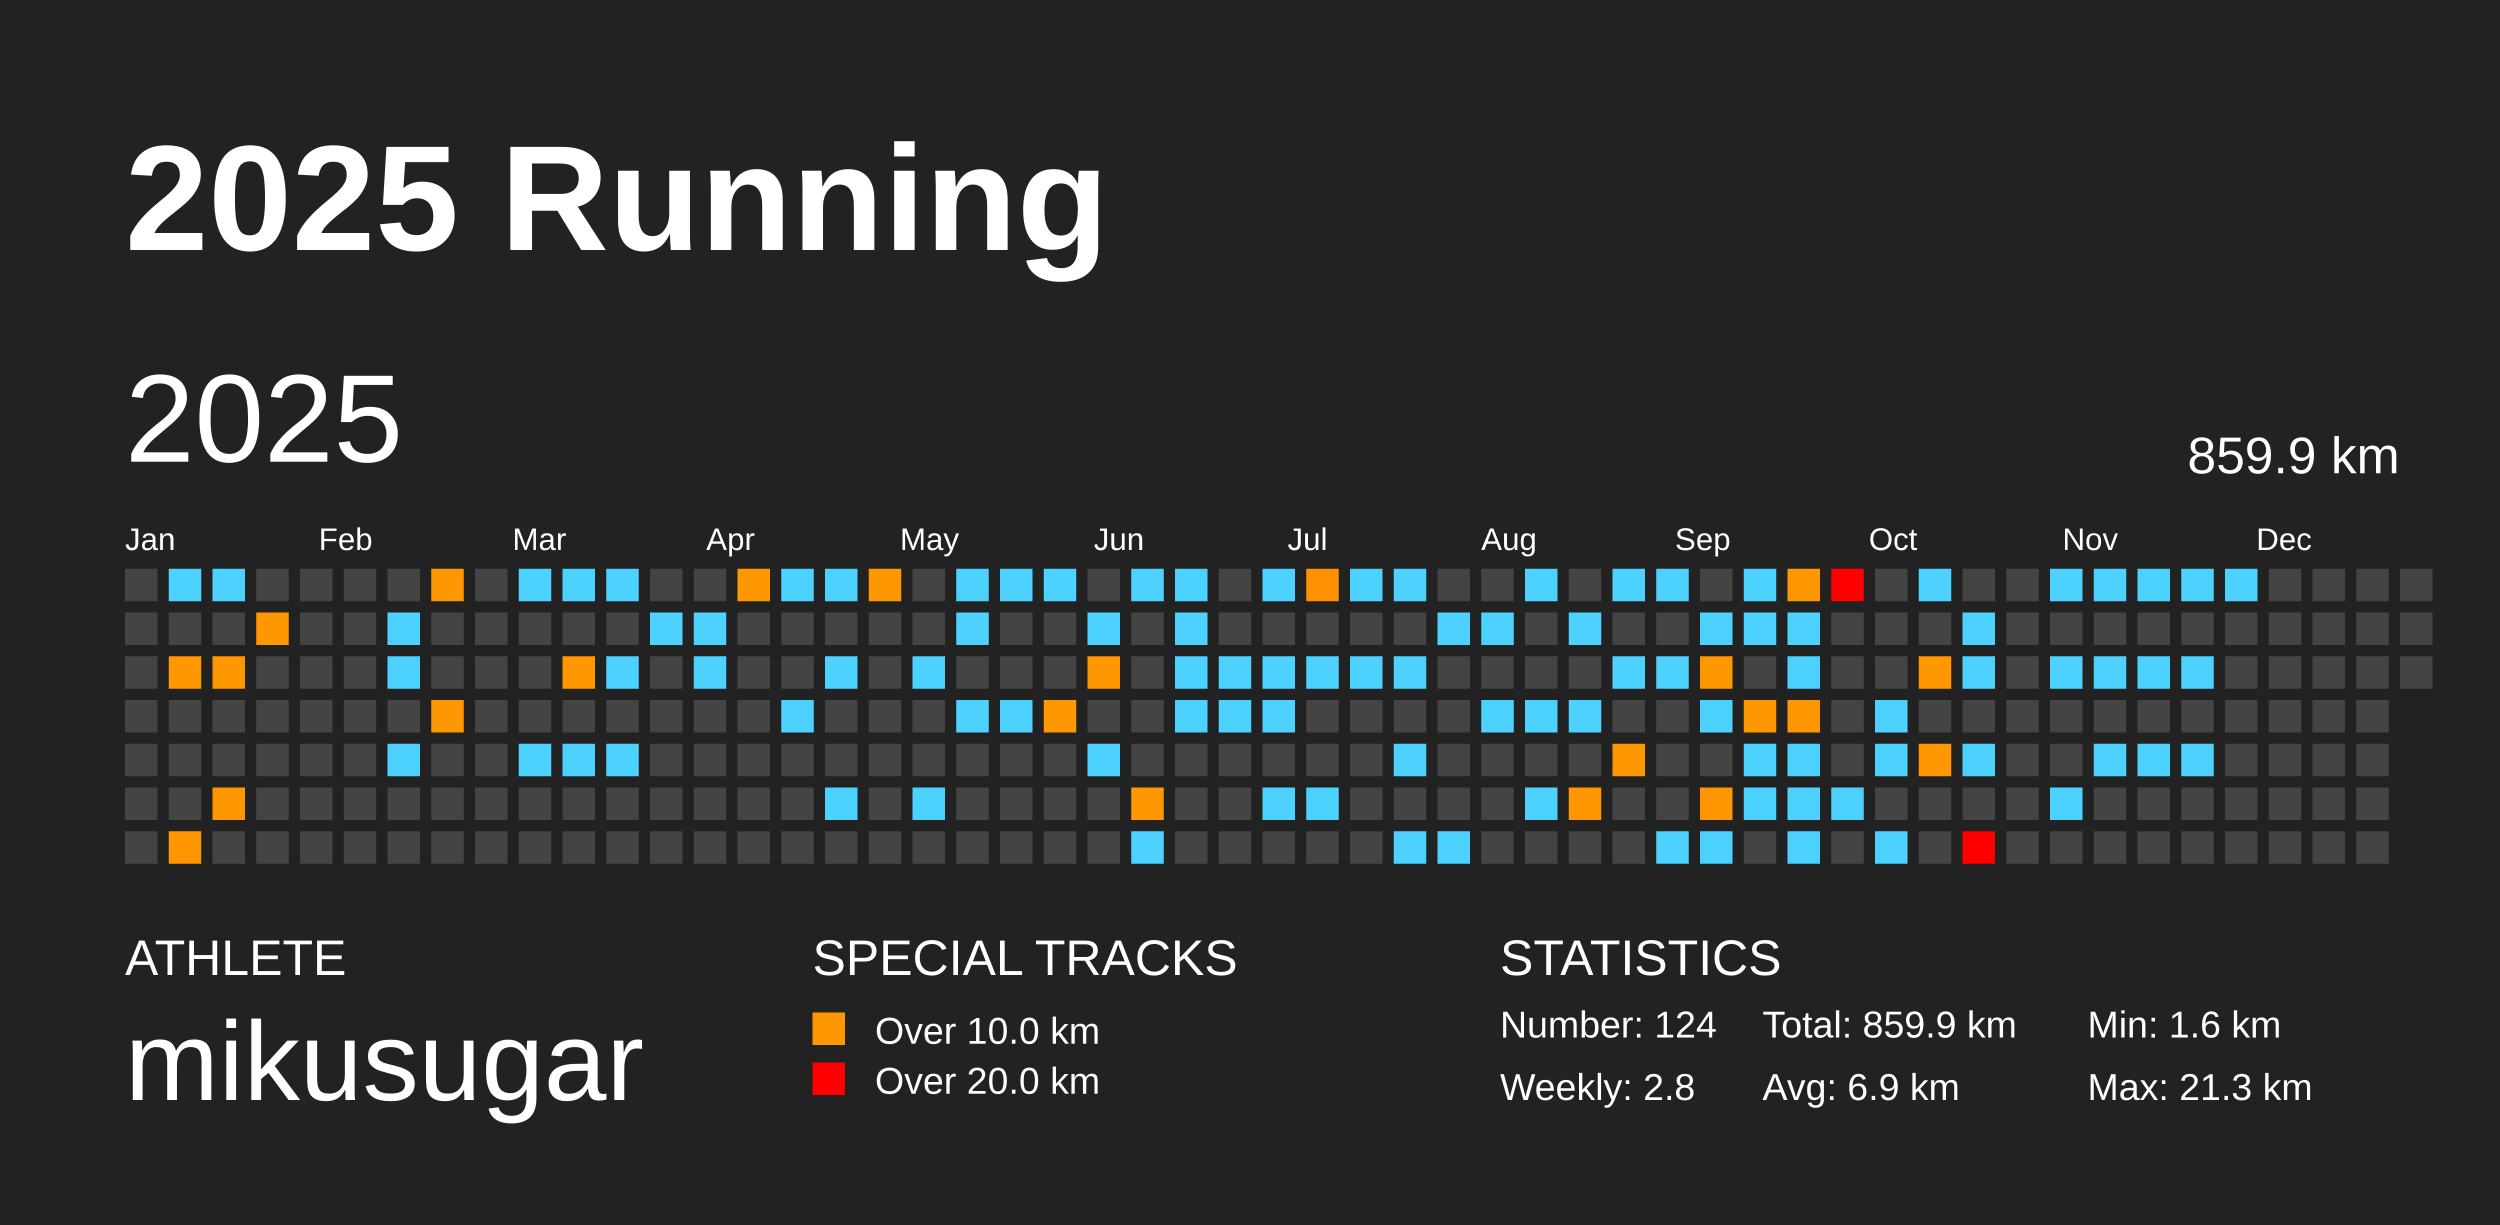
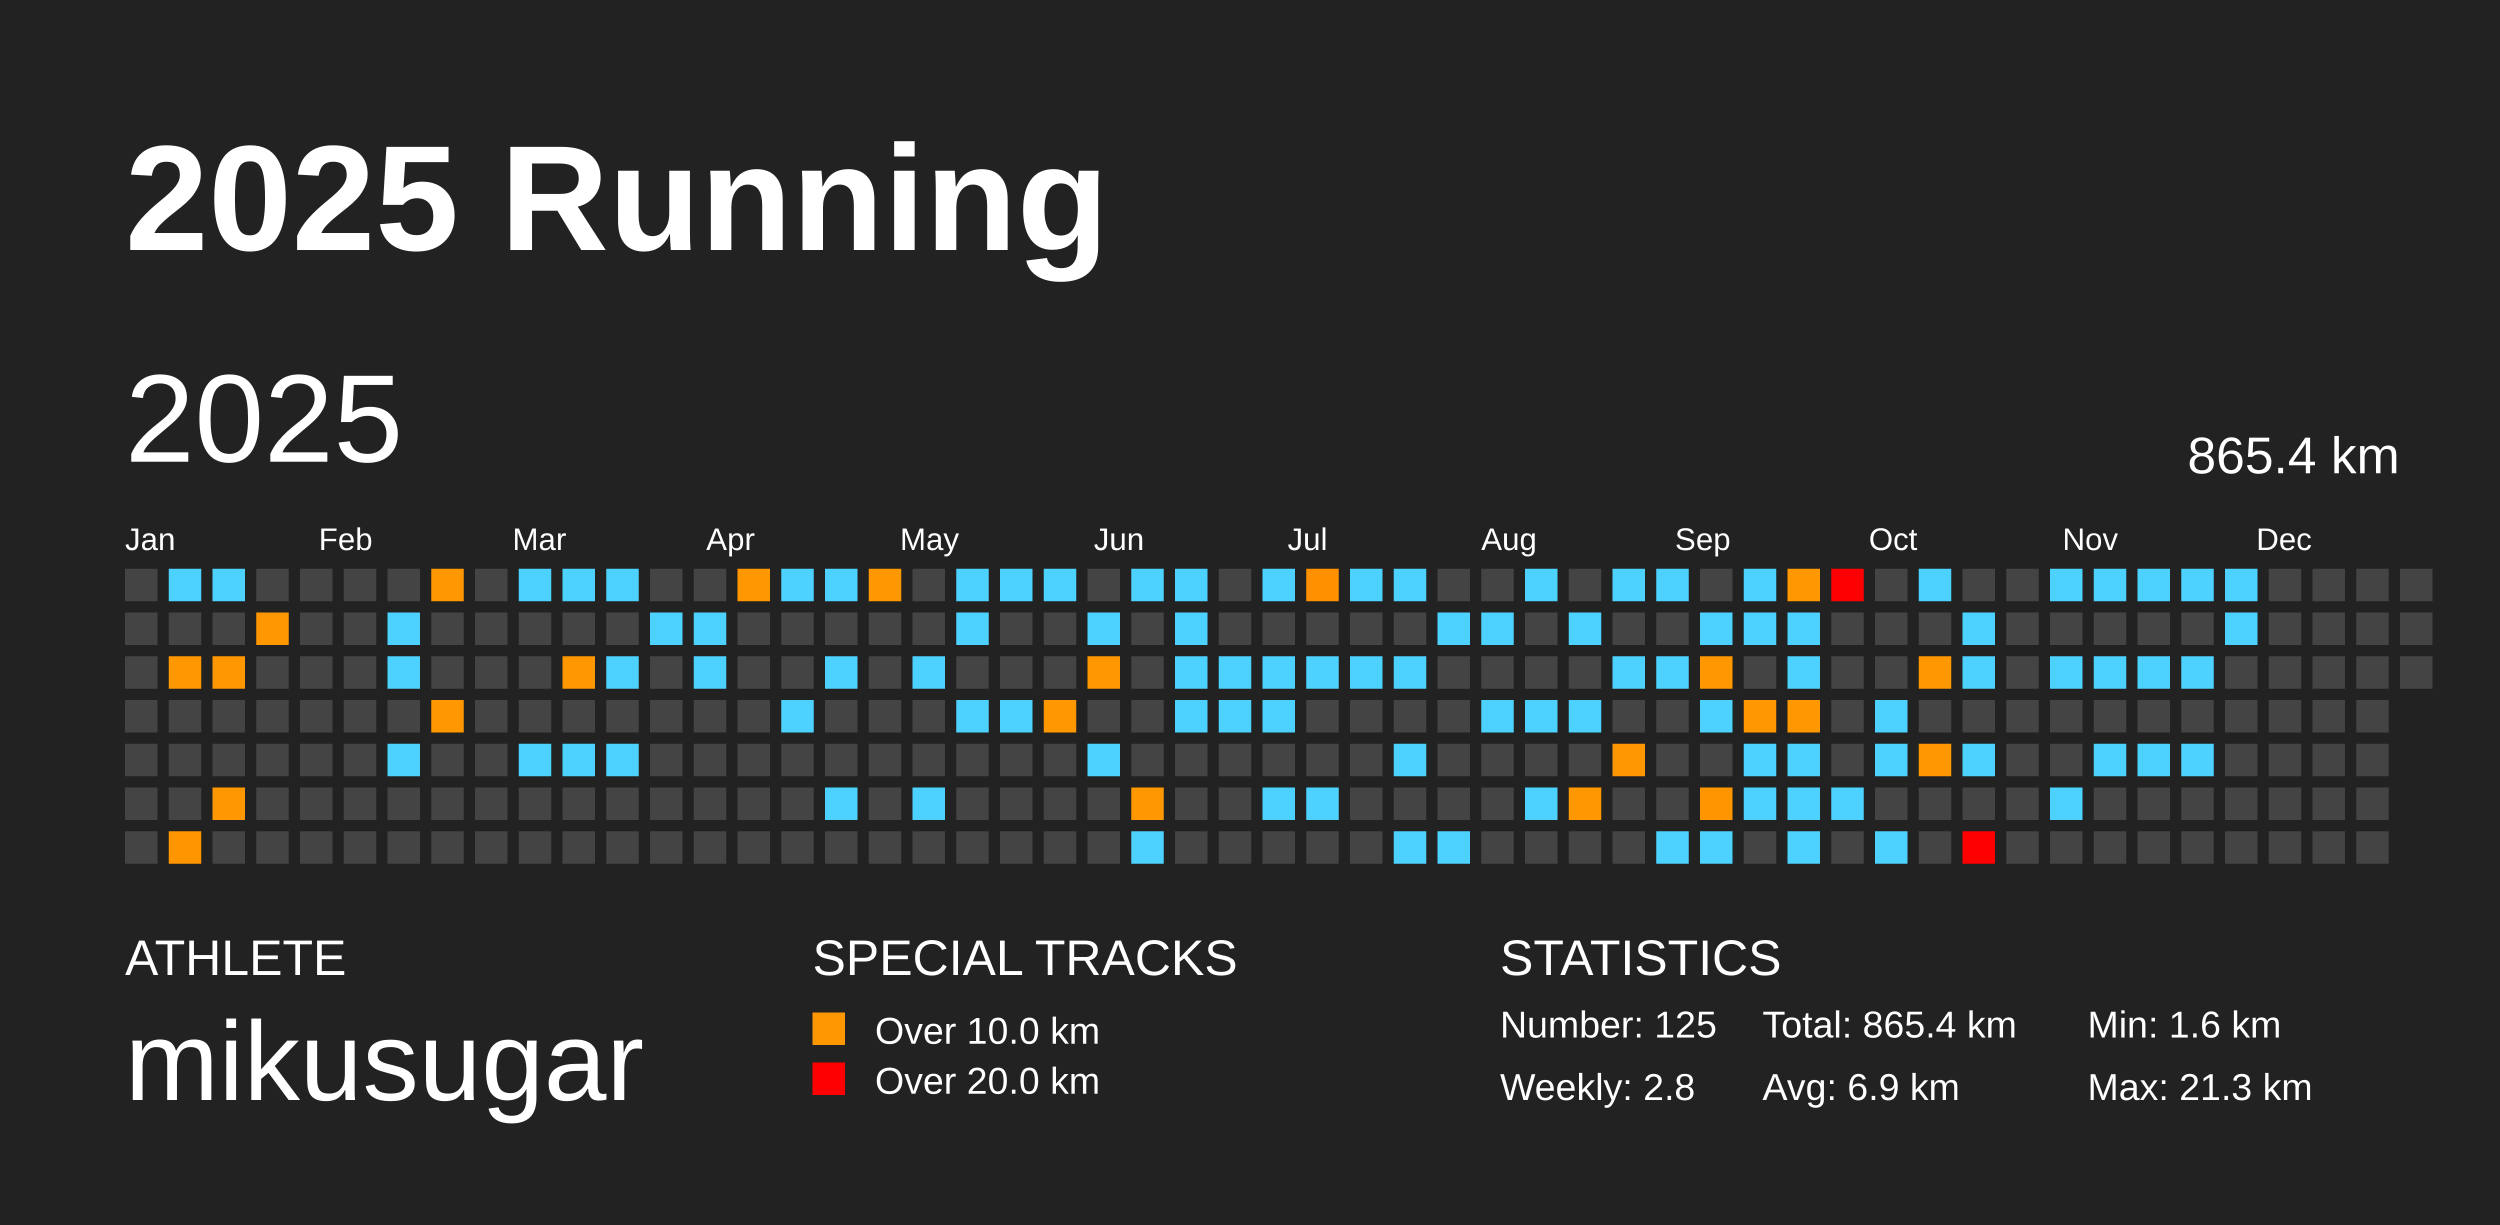
<svg xmlns="http://www.w3.org/2000/svg" baseProfile="full" height="98mm" version="1.1" viewBox="0,0,200,98" width="200mm">
  <defs />
  <rect fill="#222222" height="98" width="200" x="0" y="0" />
  <text fill="#FFFFFF" style="font-size:12px; font-family:Arial; font-weight:bold;" x="10" y="20">2025 Running</text>
  <text fill="#FFFFFF" style="font-size:4px; font-family:Arial" x="10" y="78">ATHLETE</text>
  <text fill="#FFFFFF" style="font-size:9px; font-family:Arial" x="10" y="88">mikusugar</text>
  <text fill="#FFFFFF" style="font-size:4px; font-family:Arial" x="65" y="78">SPECIAL TRACKS</text>
  <rect fill="#ff9800" height="2.6" width="2.6" x="65" y="81" />
  <text fill="#FFFFFF" style="font-size:3px; font-family:Arial" x="70" y="83.5">Over 10.0 km</text>
  <rect fill="red" height="2.6" width="2.6" x="65" y="85" />
  <text fill="#FFFFFF" style="font-size:3px; font-family:Arial" x="70" y="87.5">Over 20.0 km</text>
  <text fill="#FFFFFF" style="font-size:4px; font-family:Arial" x="120" y="78">STATISTICS</text>
-   <text fill="#FFFFFF" style="font-size:3px; font-family:Arial" x="120" y="83">Number: 124</text>
+   <text fill="#FFFFFF" style="font-size:3px; font-family:Arial" x="120" y="83">Number: 125</text>
  <text fill="#FFFFFF" style="font-size:3px; font-family:Arial" x="120" y="88">Weekly: 2.8</text>
-   <text fill="#FFFFFF" style="font-size:3px; font-family:Arial" x="141" y="83">Total: 859.9 km</text>
+   <text fill="#FFFFFF" style="font-size:3px; font-family:Arial" x="141" y="83">Total: 865.4 km</text>
  <text fill="#FFFFFF" style="font-size:3px; font-family:Arial" x="141" y="88">Avg: 6.9 km</text>
  <text fill="#FFFFFF" style="font-size:3px; font-family:Arial" x="167" y="83">Min: 1.6 km</text>
  <text fill="#FFFFFF" style="font-size:3px; font-family:Arial" x="167" y="88">Max: 21.3 km</text>
  <text dominant-baseline="hanging" fill="#FFFFFF" style="font-size:10.0px; font-family:Arial;" x="10" y="30">2025</text>
-   <text dominant-baseline="hanging" fill="#FFFFFF" style="font-size:4.125px; font-family:Arial;" x="175" y="35">859.9 km</text>
+   <text dominant-baseline="hanging" fill="#FFFFFF" style="font-size:4.125px; font-family:Arial;" x="175" y="35">865.4 km</text>
  <text fill="#FFFFFF" style="font-size:2.5px; font-family:Arial" x="10.0" y="44">Jan</text>
  <text fill="#FFFFFF" style="font-size:2.5px; font-family:Arial" x="25.5" y="44">Feb</text>
  <text fill="#FFFFFF" style="font-size:2.5px; font-family:Arial" x="41.0" y="44">Mar</text>
  <text fill="#FFFFFF" style="font-size:2.5px; font-family:Arial" x="56.5" y="44">Apr</text>
  <text fill="#FFFFFF" style="font-size:2.5px; font-family:Arial" x="72.0" y="44">May</text>
  <text fill="#FFFFFF" style="font-size:2.5px; font-family:Arial" x="87.5" y="44">Jun</text>
  <text fill="#FFFFFF" style="font-size:2.5px; font-family:Arial" x="103.0" y="44">Jul</text>
  <text fill="#FFFFFF" style="font-size:2.5px; font-family:Arial" x="118.5" y="44">Aug</text>
  <text fill="#FFFFFF" style="font-size:2.5px; font-family:Arial" x="134.0" y="44">Sep</text>
  <text fill="#FFFFFF" style="font-size:2.5px; font-family:Arial" x="149.5" y="44">Oct</text>
  <text fill="#FFFFFF" style="font-size:2.5px; font-family:Arial" x="165.0" y="44">Nov</text>
  <text fill="#FFFFFF" style="font-size:2.5px; font-family:Arial" x="180.5" y="44">Dec</text>
  <rect fill="#444444" height="2.6" width="2.6" x="10.0" y="45.5" />
  <rect fill="#444444" height="2.6" width="2.6" x="10.0" y="49.0" />
  <rect fill="#444444" height="2.6" width="2.6" x="10.0" y="52.5" />
  <rect fill="#444444" height="2.6" width="2.6" x="10.0" y="56.0" />
  <rect fill="#444444" height="2.6" width="2.6" x="10.0" y="59.5" />
  <rect fill="#444444" height="2.6" width="2.6" x="10.0" y="63.0" />
  <rect fill="#444444" height="2.6" width="2.6" x="10.0" y="66.5" />
  <rect fill="#4dd2ff" height="2.6" width="2.6" x="13.5" y="45.5" />
  <rect fill="#444444" height="2.6" width="2.6" x="13.5" y="49.0" />
  <rect fill="#ff9800" height="2.6" width="2.6" x="13.5" y="52.5" />
  <rect fill="#444444" height="2.6" width="2.6" x="13.5" y="56.0" />
  <rect fill="#444444" height="2.6" width="2.6" x="13.5" y="59.5" />
  <rect fill="#444444" height="2.6" width="2.6" x="13.5" y="63.0" />
  <rect fill="#ff9600" height="2.6" width="2.6" x="13.5" y="66.5" />
  <rect fill="#4dd2ff" height="2.6" width="2.6" x="17.0" y="45.5" />
  <rect fill="#444444" height="2.6" width="2.6" x="17.0" y="49.0" />
  <rect fill="#ff9700" height="2.6" width="2.6" x="17.0" y="52.5" />
  <rect fill="#444444" height="2.6" width="2.6" x="17.0" y="56.0" />
  <rect fill="#444444" height="2.6" width="2.6" x="17.0" y="59.5" />
  <rect fill="#ff9700" height="2.6" width="2.6" x="17.0" y="63.0" />
  <rect fill="#444444" height="2.6" width="2.6" x="17.0" y="66.5" />
  <rect fill="#444444" height="2.6" width="2.6" x="20.5" y="45.5" />
  <rect fill="#ff9700" height="2.6" width="2.6" x="20.5" y="49.0" />
  <rect fill="#444444" height="2.6" width="2.6" x="20.5" y="52.5" />
  <rect fill="#444444" height="2.6" width="2.6" x="20.5" y="56.0" />
  <rect fill="#444444" height="2.6" width="2.6" x="20.5" y="59.5" />
  <rect fill="#444444" height="2.6" width="2.6" x="20.5" y="63.0" />
  <rect fill="#444444" height="2.6" width="2.6" x="20.5" y="66.5" />
  <rect fill="#444444" height="2.6" width="2.6" x="24.0" y="45.5" />
  <rect fill="#444444" height="2.6" width="2.6" x="24.0" y="49.0" />
  <rect fill="#444444" height="2.6" width="2.6" x="24.0" y="52.5" />
  <rect fill="#444444" height="2.6" width="2.6" x="24.0" y="56.0" />
  <rect fill="#444444" height="2.6" width="2.6" x="24.0" y="59.5" />
  <rect fill="#444444" height="2.6" width="2.6" x="24.0" y="63.0" />
  <rect fill="#444444" height="2.6" width="2.6" x="24.0" y="66.5" />
  <rect fill="#444444" height="2.6" width="2.6" x="27.5" y="45.5" />
  <rect fill="#444444" height="2.6" width="2.6" x="27.5" y="49.0" />
  <rect fill="#444444" height="2.6" width="2.6" x="27.5" y="52.5" />
  <rect fill="#444444" height="2.6" width="2.6" x="27.5" y="56.0" />
  <rect fill="#444444" height="2.6" width="2.6" x="27.5" y="59.5" />
  <rect fill="#444444" height="2.6" width="2.6" x="27.5" y="63.0" />
  <rect fill="#444444" height="2.6" width="2.6" x="27.5" y="66.5" />
  <rect fill="#444444" height="2.6" width="2.6" x="31.0" y="45.5" />
  <rect fill="#4dd2ff" height="2.6" width="2.6" x="31.0" y="49.0" />
  <rect fill="#4dd2ff" height="2.6" width="2.6" x="31.0" y="52.5" />
  <rect fill="#444444" height="2.6" width="2.6" x="31.0" y="56.0" />
  <rect fill="#4dd2ff" height="2.6" width="2.6" x="31.0" y="59.5" />
  <rect fill="#444444" height="2.6" width="2.6" x="31.0" y="63.0" />
  <rect fill="#444444" height="2.6" width="2.6" x="31.0" y="66.5" />
  <rect fill="#ff9700" height="2.6" width="2.6" x="34.5" y="45.5" />
  <rect fill="#444444" height="2.6" width="2.6" x="34.5" y="49.0" />
  <rect fill="#444444" height="2.6" width="2.6" x="34.5" y="52.5" />
  <rect fill="#ff9800" height="2.6" width="2.6" x="34.5" y="56.0" />
  <rect fill="#444444" height="2.6" width="2.6" x="34.5" y="59.5" />
  <rect fill="#444444" height="2.6" width="2.6" x="34.5" y="63.0" />
  <rect fill="#444444" height="2.6" width="2.6" x="34.5" y="66.5" />
  <rect fill="#444444" height="2.6" width="2.6" x="38.0" y="45.5" />
  <rect fill="#444444" height="2.6" width="2.6" x="38.0" y="49.0" />
  <rect fill="#444444" height="2.6" width="2.6" x="38.0" y="52.5" />
  <rect fill="#444444" height="2.6" width="2.6" x="38.0" y="56.0" />
  <rect fill="#444444" height="2.6" width="2.6" x="38.0" y="59.5" />
  <rect fill="#444444" height="2.6" width="2.6" x="38.0" y="63.0" />
  <rect fill="#444444" height="2.6" width="2.6" x="38.0" y="66.5" />
  <rect fill="#4dd2ff" height="2.6" width="2.6" x="41.5" y="45.5" />
  <rect fill="#444444" height="2.6" width="2.6" x="41.5" y="49.0" />
  <rect fill="#444444" height="2.6" width="2.6" x="41.5" y="52.5" />
  <rect fill="#444444" height="2.6" width="2.6" x="41.5" y="56.0" />
  <rect fill="#4dd2ff" height="2.6" width="2.6" x="41.5" y="59.5" />
  <rect fill="#444444" height="2.6" width="2.6" x="41.5" y="63.0" />
  <rect fill="#444444" height="2.6" width="2.6" x="41.5" y="66.5" />
  <rect fill="#4dd2ff" height="2.6" width="2.6" x="45.0" y="45.5" />
  <rect fill="#444444" height="2.6" width="2.6" x="45.0" y="49.0" />
  <rect fill="#ff9800" height="2.6" width="2.6" x="45.0" y="52.5" />
  <rect fill="#444444" height="2.6" width="2.6" x="45.0" y="56.0" />
  <rect fill="#4dd2ff" height="2.6" width="2.6" x="45.0" y="59.5" />
  <rect fill="#444444" height="2.6" width="2.6" x="45.0" y="63.0" />
  <rect fill="#444444" height="2.6" width="2.6" x="45.0" y="66.5" />
  <rect fill="#4dd2ff" height="2.6" width="2.6" x="48.5" y="45.5" />
  <rect fill="#444444" height="2.6" width="2.6" x="48.5" y="49.0" />
  <rect fill="#4dd2ff" height="2.6" width="2.6" x="48.5" y="52.5" />
  <rect fill="#444444" height="2.6" width="2.6" x="48.5" y="56.0" />
  <rect fill="#4dd2ff" height="2.6" width="2.6" x="48.5" y="59.5" />
  <rect fill="#444444" height="2.6" width="2.6" x="48.5" y="63.0" />
  <rect fill="#444444" height="2.6" width="2.6" x="48.5" y="66.5" />
  <rect fill="#444444" height="2.6" width="2.6" x="52.0" y="45.5" />
  <rect fill="#4dd2ff" height="2.6" width="2.6" x="52.0" y="49.0" />
  <rect fill="#444444" height="2.6" width="2.6" x="52.0" y="52.5" />
  <rect fill="#444444" height="2.6" width="2.6" x="52.0" y="56.0" />
  <rect fill="#444444" height="2.6" width="2.6" x="52.0" y="59.5" />
  <rect fill="#444444" height="2.6" width="2.6" x="52.0" y="63.0" />
  <rect fill="#444444" height="2.6" width="2.6" x="52.0" y="66.5" />
  <rect fill="#444444" height="2.6" width="2.6" x="55.5" y="45.5" />
  <rect fill="#4dd2ff" height="2.6" width="2.6" x="55.5" y="49.0" />
  <rect fill="#4dd2ff" height="2.6" width="2.6" x="55.5" y="52.5" />
  <rect fill="#444444" height="2.6" width="2.6" x="55.5" y="56.0" />
  <rect fill="#444444" height="2.6" width="2.6" x="55.5" y="59.5" />
  <rect fill="#444444" height="2.6" width="2.6" x="55.5" y="63.0" />
  <rect fill="#444444" height="2.6" width="2.6" x="55.5" y="66.5" />
  <rect fill="#ff9800" height="2.6" width="2.6" x="59.0" y="45.5" />
  <rect fill="#444444" height="2.6" width="2.6" x="59.0" y="49.0" />
  <rect fill="#444444" height="2.6" width="2.6" x="59.0" y="52.5" />
  <rect fill="#444444" height="2.6" width="2.6" x="59.0" y="56.0" />
  <rect fill="#444444" height="2.6" width="2.6" x="59.0" y="59.5" />
  <rect fill="#444444" height="2.6" width="2.6" x="59.0" y="63.0" />
  <rect fill="#444444" height="2.6" width="2.6" x="59.0" y="66.5" />
  <rect fill="#4dd2ff" height="2.6" width="2.6" x="62.5" y="45.5" />
  <rect fill="#444444" height="2.6" width="2.6" x="62.5" y="49.0" />
  <rect fill="#444444" height="2.6" width="2.6" x="62.5" y="52.5" />
  <rect fill="#4dd2ff" height="2.6" width="2.6" x="62.5" y="56.0" />
  <rect fill="#444444" height="2.6" width="2.6" x="62.5" y="59.5" />
  <rect fill="#444444" height="2.6" width="2.6" x="62.5" y="63.0" />
  <rect fill="#444444" height="2.6" width="2.6" x="62.5" y="66.5" />
  <rect fill="#4dd2ff" height="2.6" width="2.6" x="66.0" y="45.5" />
  <rect fill="#444444" height="2.6" width="2.6" x="66.0" y="49.0" />
  <rect fill="#4dd2ff" height="2.6" width="2.6" x="66.0" y="52.5" />
  <rect fill="#444444" height="2.6" width="2.6" x="66.0" y="56.0" />
  <rect fill="#444444" height="2.6" width="2.6" x="66.0" y="59.5" />
  <rect fill="#4dd2ff" height="2.6" width="2.6" x="66.0" y="63.0" />
  <rect fill="#444444" height="2.6" width="2.6" x="66.0" y="66.5" />
  <rect fill="#ff9800" height="2.6" width="2.6" x="69.5" y="45.5" />
  <rect fill="#444444" height="2.6" width="2.6" x="69.5" y="49.0" />
  <rect fill="#444444" height="2.6" width="2.6" x="69.5" y="52.5" />
  <rect fill="#444444" height="2.6" width="2.6" x="69.5" y="56.0" />
  <rect fill="#444444" height="2.6" width="2.6" x="69.5" y="59.5" />
  <rect fill="#444444" height="2.6" width="2.6" x="69.5" y="63.0" />
  <rect fill="#444444" height="2.6" width="2.6" x="69.5" y="66.5" />
  <rect fill="#444444" height="2.6" width="2.6" x="73.0" y="45.5" />
  <rect fill="#444444" height="2.6" width="2.6" x="73.0" y="49.0" />
  <rect fill="#4dd2ff" height="2.6" width="2.6" x="73.0" y="52.5" />
  <rect fill="#444444" height="2.6" width="2.6" x="73.0" y="56.0" />
  <rect fill="#444444" height="2.6" width="2.6" x="73.0" y="59.5" />
  <rect fill="#4dd2ff" height="2.6" width="2.6" x="73.0" y="63.0" />
  <rect fill="#444444" height="2.6" width="2.6" x="73.0" y="66.5" />
  <rect fill="#4dd2ff" height="2.6" width="2.6" x="76.5" y="45.5" />
  <rect fill="#4dd2ff" height="2.6" width="2.6" x="76.5" y="49.0" />
  <rect fill="#444444" height="2.6" width="2.6" x="76.5" y="52.5" />
  <rect fill="#4dd2ff" height="2.6" width="2.6" x="76.5" y="56.0" />
  <rect fill="#444444" height="2.6" width="2.6" x="76.5" y="59.5" />
  <rect fill="#444444" height="2.6" width="2.6" x="76.5" y="63.0" />
  <rect fill="#444444" height="2.6" width="2.6" x="76.5" y="66.5" />
  <rect fill="#4dd2ff" height="2.6" width="2.6" x="80.0" y="45.5" />
  <rect fill="#444444" height="2.6" width="2.6" x="80.0" y="49.0" />
  <rect fill="#444444" height="2.6" width="2.6" x="80.0" y="52.5" />
  <rect fill="#4dd2ff" height="2.6" width="2.6" x="80.0" y="56.0" />
  <rect fill="#444444" height="2.6" width="2.6" x="80.0" y="59.5" />
  <rect fill="#444444" height="2.6" width="2.6" x="80.0" y="63.0" />
  <rect fill="#444444" height="2.6" width="2.6" x="80.0" y="66.5" />
  <rect fill="#4dd2ff" height="2.6" width="2.6" x="83.5" y="45.5" />
  <rect fill="#444444" height="2.6" width="2.6" x="83.5" y="49.0" />
  <rect fill="#444444" height="2.6" width="2.6" x="83.5" y="52.5" />
  <rect fill="#ff9800" height="2.6" width="2.6" x="83.5" y="56.0" />
  <rect fill="#444444" height="2.6" width="2.6" x="83.5" y="59.5" />
  <rect fill="#444444" height="2.6" width="2.6" x="83.5" y="63.0" />
  <rect fill="#444444" height="2.6" width="2.6" x="83.5" y="66.5" />
  <rect fill="#444444" height="2.6" width="2.6" x="87.0" y="45.5" />
  <rect fill="#4dd2ff" height="2.6" width="2.6" x="87.0" y="49.0" />
  <rect fill="#ff9800" height="2.6" width="2.6" x="87.0" y="52.5" />
  <rect fill="#444444" height="2.6" width="2.6" x="87.0" y="56.0" />
  <rect fill="#4dd2ff" height="2.6" width="2.6" x="87.0" y="59.5" />
  <rect fill="#444444" height="2.6" width="2.6" x="87.0" y="63.0" />
  <rect fill="#444444" height="2.6" width="2.6" x="87.0" y="66.5" />
  <rect fill="#4dd2ff" height="2.6" width="2.6" x="90.5" y="45.5" />
  <rect fill="#444444" height="2.6" width="2.6" x="90.5" y="49.0" />
  <rect fill="#444444" height="2.6" width="2.6" x="90.5" y="52.5" />
  <rect fill="#444444" height="2.6" width="2.6" x="90.5" y="56.0" />
  <rect fill="#444444" height="2.6" width="2.6" x="90.5" y="59.5" />
  <rect fill="#ff9800" height="2.6" width="2.6" x="90.5" y="63.0" />
  <rect fill="#4dd2ff" height="2.6" width="2.6" x="90.5" y="66.5" />
  <rect fill="#4dd2ff" height="2.6" width="2.6" x="94.0" y="45.5" />
  <rect fill="#4dd2ff" height="2.6" width="2.6" x="94.0" y="49.0" />
  <rect fill="#4dd2ff" height="2.6" width="2.6" x="94.0" y="52.5" />
  <rect fill="#4dd2ff" height="2.6" width="2.6" x="94.0" y="56.0" />
  <rect fill="#444444" height="2.6" width="2.6" x="94.0" y="59.5" />
  <rect fill="#444444" height="2.6" width="2.6" x="94.0" y="63.0" />
  <rect fill="#444444" height="2.6" width="2.6" x="94.0" y="66.5" />
  <rect fill="#444444" height="2.6" width="2.6" x="97.5" y="45.5" />
  <rect fill="#444444" height="2.6" width="2.6" x="97.5" y="49.0" />
  <rect fill="#4dd2ff" height="2.6" width="2.6" x="97.5" y="52.5" />
  <rect fill="#4dd2ff" height="2.6" width="2.6" x="97.5" y="56.0" />
  <rect fill="#444444" height="2.6" width="2.6" x="97.5" y="59.5" />
  <rect fill="#444444" height="2.6" width="2.6" x="97.5" y="63.0" />
  <rect fill="#444444" height="2.6" width="2.6" x="97.5" y="66.5" />
  <rect fill="#4dd2ff" height="2.6" width="2.6" x="101.0" y="45.5" />
  <rect fill="#444444" height="2.6" width="2.6" x="101.0" y="49.0" />
  <rect fill="#4dd2ff" height="2.6" width="2.6" x="101.0" y="52.5" />
  <rect fill="#4dd2ff" height="2.6" width="2.6" x="101.0" y="56.0" />
  <rect fill="#444444" height="2.6" width="2.6" x="101.0" y="59.5" />
  <rect fill="#4dd2ff" height="2.6" width="2.6" x="101.0" y="63.0" />
  <rect fill="#444444" height="2.6" width="2.6" x="101.0" y="66.5" />
  <rect fill="#ff9100" height="2.6" width="2.6" x="104.5" y="45.5" />
  <rect fill="#444444" height="2.6" width="2.6" x="104.5" y="49.0" />
  <rect fill="#4dd2ff" height="2.6" width="2.6" x="104.5" y="52.5" />
  <rect fill="#444444" height="2.6" width="2.6" x="104.5" y="56.0" />
  <rect fill="#444444" height="2.6" width="2.6" x="104.5" y="59.5" />
  <rect fill="#4dd2ff" height="2.6" width="2.6" x="104.5" y="63.0" />
  <rect fill="#444444" height="2.6" width="2.6" x="104.5" y="66.5" />
  <rect fill="#4dd2ff" height="2.6" width="2.6" x="108.0" y="45.5" />
  <rect fill="#444444" height="2.6" width="2.6" x="108.0" y="49.0" />
  <rect fill="#4dd2ff" height="2.6" width="2.6" x="108.0" y="52.5" />
  <rect fill="#444444" height="2.6" width="2.6" x="108.0" y="56.0" />
  <rect fill="#444444" height="2.6" width="2.6" x="108.0" y="59.5" />
  <rect fill="#444444" height="2.6" width="2.6" x="108.0" y="63.0" />
  <rect fill="#444444" height="2.6" width="2.6" x="108.0" y="66.5" />
  <rect fill="#4dd2ff" height="2.6" width="2.6" x="111.5" y="45.5" />
  <rect fill="#444444" height="2.6" width="2.6" x="111.5" y="49.0" />
  <rect fill="#4dd2ff" height="2.6" width="2.6" x="111.5" y="52.5" />
  <rect fill="#444444" height="2.6" width="2.6" x="111.5" y="56.0" />
  <rect fill="#4dd2ff" height="2.6" width="2.6" x="111.5" y="59.5" />
  <rect fill="#444444" height="2.6" width="2.6" x="111.5" y="63.0" />
  <rect fill="#4dd2ff" height="2.6" width="2.6" x="111.5" y="66.5" />
  <rect fill="#444444" height="2.6" width="2.6" x="115.0" y="45.5" />
  <rect fill="#4dd2ff" height="2.6" width="2.6" x="115.0" y="49.0" />
  <rect fill="#444444" height="2.6" width="2.6" x="115.0" y="52.5" />
  <rect fill="#444444" height="2.6" width="2.6" x="115.0" y="56.0" />
  <rect fill="#444444" height="2.6" width="2.6" x="115.0" y="59.5" />
  <rect fill="#444444" height="2.6" width="2.6" x="115.0" y="63.0" />
  <rect fill="#4dd2ff" height="2.6" width="2.6" x="115.0" y="66.5" />
  <rect fill="#444444" height="2.6" width="2.6" x="118.5" y="45.5" />
  <rect fill="#4dd2ff" height="2.6" width="2.6" x="118.5" y="49.0" />
  <rect fill="#444444" height="2.6" width="2.6" x="118.5" y="52.5" />
  <rect fill="#4dd2ff" height="2.6" width="2.6" x="118.5" y="56.0" />
  <rect fill="#444444" height="2.6" width="2.6" x="118.5" y="59.5" />
  <rect fill="#444444" height="2.6" width="2.6" x="118.5" y="63.0" />
  <rect fill="#444444" height="2.6" width="2.6" x="118.5" y="66.5" />
  <rect fill="#4dd2ff" height="2.6" width="2.6" x="122.0" y="45.5" />
  <rect fill="#444444" height="2.6" width="2.6" x="122.0" y="49.0" />
  <rect fill="#444444" height="2.6" width="2.6" x="122.0" y="52.5" />
  <rect fill="#4dd2ff" height="2.6" width="2.6" x="122.0" y="56.0" />
  <rect fill="#444444" height="2.6" width="2.6" x="122.0" y="59.5" />
  <rect fill="#4dd2ff" height="2.6" width="2.6" x="122.0" y="63.0" />
  <rect fill="#444444" height="2.6" width="2.6" x="122.0" y="66.5" />
  <rect fill="#444444" height="2.6" width="2.6" x="125.5" y="45.5" />
  <rect fill="#4dd2ff" height="2.6" width="2.6" x="125.5" y="49.0" />
  <rect fill="#444444" height="2.6" width="2.6" x="125.5" y="52.5" />
  <rect fill="#4dd2ff" height="2.6" width="2.6" x="125.5" y="56.0" />
  <rect fill="#444444" height="2.6" width="2.6" x="125.5" y="59.5" />
  <rect fill="#ff9700" height="2.6" width="2.6" x="125.5" y="63.0" />
  <rect fill="#444444" height="2.6" width="2.6" x="125.5" y="66.5" />
  <rect fill="#4dd2ff" height="2.6" width="2.6" x="129.0" y="45.5" />
  <rect fill="#444444" height="2.6" width="2.6" x="129.0" y="49.0" />
  <rect fill="#4dd2ff" height="2.6" width="2.6" x="129.0" y="52.5" />
  <rect fill="#444444" height="2.6" width="2.6" x="129.0" y="56.0" />
  <rect fill="#ff9800" height="2.6" width="2.6" x="129.0" y="59.5" />
  <rect fill="#444444" height="2.6" width="2.6" x="129.0" y="63.0" />
  <rect fill="#444444" height="2.6" width="2.6" x="129.0" y="66.5" />
  <rect fill="#4dd2ff" height="2.6" width="2.6" x="132.5" y="45.5" />
  <rect fill="#444444" height="2.6" width="2.6" x="132.5" y="49.0" />
  <rect fill="#4dd2ff" height="2.6" width="2.6" x="132.5" y="52.5" />
  <rect fill="#444444" height="2.6" width="2.6" x="132.5" y="56.0" />
  <rect fill="#444444" height="2.6" width="2.6" x="132.5" y="59.5" />
  <rect fill="#444444" height="2.6" width="2.6" x="132.5" y="63.0" />
  <rect fill="#4dd2ff" height="2.6" width="2.6" x="132.5" y="66.5" />
  <rect fill="#444444" height="2.6" width="2.6" x="136.0" y="45.5" />
  <rect fill="#4dd2ff" height="2.6" width="2.6" x="136.0" y="49.0" />
  <rect fill="#ff9800" height="2.6" width="2.6" x="136.0" y="52.5" />
  <rect fill="#4dd2ff" height="2.6" width="2.6" x="136.0" y="56.0" />
  <rect fill="#444444" height="2.6" width="2.6" x="136.0" y="59.5" />
  <rect fill="#ff9600" height="2.6" width="2.6" x="136.0" y="63.0" />
  <rect fill="#4dd2ff" height="2.6" width="2.6" x="136.0" y="66.5" />
  <rect fill="#4dd2ff" height="2.6" width="2.6" x="139.5" y="45.5" />
  <rect fill="#4dd2ff" height="2.6" width="2.6" x="139.5" y="49.0" />
  <rect fill="#444444" height="2.6" width="2.6" x="139.5" y="52.5" />
  <rect fill="#ff9800" height="2.6" width="2.6" x="139.5" y="56.0" />
  <rect fill="#4dd2ff" height="2.6" width="2.6" x="139.5" y="59.5" />
  <rect fill="#4dd2ff" height="2.6" width="2.6" x="139.5" y="63.0" />
  <rect fill="#444444" height="2.6" width="2.6" x="139.5" y="66.5" />
  <rect fill="#ff9800" height="2.6" width="2.6" x="143.0" y="45.5" />
  <rect fill="#4dd2ff" height="2.6" width="2.6" x="143.0" y="49.0" />
  <rect fill="#4dd2ff" height="2.6" width="2.6" x="143.0" y="52.5" />
  <rect fill="#ff9700" height="2.6" width="2.6" x="143.0" y="56.0" />
  <rect fill="#4dd2ff" height="2.6" width="2.6" x="143.0" y="59.5" />
  <rect fill="#4dd2ff" height="2.6" width="2.6" x="143.0" y="63.0" />
  <rect fill="#4dd2ff" height="2.6" width="2.6" x="143.0" y="66.5" />
  <rect fill="red" height="2.6" width="2.6" x="146.5" y="45.5" />
  <rect fill="#444444" height="2.6" width="2.6" x="146.5" y="49.0" />
  <rect fill="#444444" height="2.6" width="2.6" x="146.5" y="52.5" />
  <rect fill="#444444" height="2.6" width="2.6" x="146.5" y="56.0" />
  <rect fill="#444444" height="2.6" width="2.6" x="146.5" y="59.5" />
  <rect fill="#4dd2ff" height="2.6" width="2.6" x="146.5" y="63.0" />
  <rect fill="#444444" height="2.6" width="2.6" x="146.5" y="66.5" />
  <rect fill="#444444" height="2.6" width="2.6" x="150.0" y="45.5" />
  <rect fill="#444444" height="2.6" width="2.6" x="150.0" y="49.0" />
  <rect fill="#444444" height="2.6" width="2.6" x="150.0" y="52.5" />
  <rect fill="#4dd2ff" height="2.6" width="2.6" x="150.0" y="56.0" />
  <rect fill="#4dd2ff" height="2.6" width="2.6" x="150.0" y="59.5" />
  <rect fill="#444444" height="2.6" width="2.6" x="150.0" y="63.0" />
  <rect fill="#4dd2ff" height="2.6" width="2.6" x="150.0" y="66.5" />
  <rect fill="#4dd2ff" height="2.6" width="2.6" x="153.5" y="45.5" />
  <rect fill="#444444" height="2.6" width="2.6" x="153.5" y="49.0" />
  <rect fill="#ff9800" height="2.6" width="2.6" x="153.5" y="52.5" />
  <rect fill="#444444" height="2.6" width="2.6" x="153.5" y="56.0" />
  <rect fill="#ff9800" height="2.6" width="2.6" x="153.5" y="59.5" />
  <rect fill="#444444" height="2.6" width="2.6" x="153.5" y="63.0" />
  <rect fill="#444444" height="2.6" width="2.6" x="153.5" y="66.5" />
  <rect fill="#444444" height="2.6" width="2.6" x="157.0" y="45.5" />
  <rect fill="#4dd2ff" height="2.6" width="2.6" x="157.0" y="49.0" />
  <rect fill="#4dd2ff" height="2.6" width="2.6" x="157.0" y="52.5" />
  <rect fill="#444444" height="2.6" width="2.6" x="157.0" y="56.0" />
  <rect fill="#4dd2ff" height="2.6" width="2.6" x="157.0" y="59.5" />
  <rect fill="#444444" height="2.6" width="2.6" x="157.0" y="63.0" />
  <rect fill="red" height="2.6" width="2.6" x="157.0" y="66.5" />
  <rect fill="#444444" height="2.6" width="2.6" x="160.5" y="45.5" />
  <rect fill="#444444" height="2.6" width="2.6" x="160.5" y="49.0" />
  <rect fill="#444444" height="2.6" width="2.6" x="160.5" y="52.5" />
  <rect fill="#444444" height="2.6" width="2.6" x="160.5" y="56.0" />
  <rect fill="#444444" height="2.6" width="2.6" x="160.5" y="59.5" />
  <rect fill="#444444" height="2.6" width="2.6" x="160.5" y="63.0" />
  <rect fill="#444444" height="2.6" width="2.6" x="160.5" y="66.5" />
  <rect fill="#4dd2ff" height="2.6" width="2.6" x="164.0" y="45.5" />
  <rect fill="#444444" height="2.6" width="2.6" x="164.0" y="49.0" />
  <rect fill="#4dd2ff" height="2.6" width="2.6" x="164.0" y="52.5" />
  <rect fill="#444444" height="2.6" width="2.6" x="164.0" y="56.0" />
  <rect fill="#444444" height="2.6" width="2.6" x="164.0" y="59.5" />
  <rect fill="#4dd2ff" height="2.6" width="2.6" x="164.0" y="63.0" />
  <rect fill="#444444" height="2.6" width="2.6" x="164.0" y="66.5" />
  <rect fill="#4dd2ff" height="2.6" width="2.6" x="167.5" y="45.5" />
  <rect fill="#444444" height="2.6" width="2.6" x="167.5" y="49.0" />
  <rect fill="#4dd2ff" height="2.6" width="2.6" x="167.5" y="52.5" />
  <rect fill="#444444" height="2.6" width="2.6" x="167.5" y="56.0" />
  <rect fill="#4dd2ff" height="2.6" width="2.6" x="167.5" y="59.5" />
  <rect fill="#444444" height="2.6" width="2.6" x="167.5" y="63.0" />
  <rect fill="#444444" height="2.6" width="2.6" x="167.5" y="66.5" />
  <rect fill="#4dd2ff" height="2.6" width="2.6" x="171.0" y="45.5" />
  <rect fill="#444444" height="2.6" width="2.6" x="171.0" y="49.0" />
  <rect fill="#4dd2ff" height="2.6" width="2.6" x="171.0" y="52.5" />
  <rect fill="#444444" height="2.6" width="2.6" x="171.0" y="56.0" />
  <rect fill="#4dd2ff" height="2.6" width="2.6" x="171.0" y="59.5" />
  <rect fill="#444444" height="2.6" width="2.6" x="171.0" y="63.0" />
  <rect fill="#444444" height="2.6" width="2.6" x="171.0" y="66.5" />
  <rect fill="#4dd2ff" height="2.6" width="2.6" x="174.5" y="45.5" />
  <rect fill="#444444" height="2.6" width="2.6" x="174.5" y="49.0" />
  <rect fill="#4dd2ff" height="2.6" width="2.6" x="174.5" y="52.5" />
  <rect fill="#444444" height="2.6" width="2.6" x="174.5" y="56.0" />
  <rect fill="#4dd2ff" height="2.6" width="2.6" x="174.5" y="59.5" />
  <rect fill="#444444" height="2.6" width="2.6" x="174.5" y="63.0" />
  <rect fill="#444444" height="2.6" width="2.6" x="174.5" y="66.5" />
  <rect fill="#4dd2ff" height="2.6" width="2.6" x="178.0" y="45.5" />
-   <rect fill="#444444" height="2.6" width="2.6" x="178.0" y="49.0" />
+   <rect fill="#4dd2ff" height="2.6" width="2.6" x="178.0" y="49.0" />
  <rect fill="#444444" height="2.6" width="2.6" x="178.0" y="52.5" />
  <rect fill="#444444" height="2.6" width="2.6" x="178.0" y="56.0" />
  <rect fill="#444444" height="2.6" width="2.6" x="178.0" y="59.5" />
  <rect fill="#444444" height="2.6" width="2.6" x="178.0" y="63.0" />
  <rect fill="#444444" height="2.6" width="2.6" x="178.0" y="66.5" />
  <rect fill="#444444" height="2.6" width="2.6" x="181.5" y="45.5" />
  <rect fill="#444444" height="2.6" width="2.6" x="181.5" y="49.0" />
  <rect fill="#444444" height="2.6" width="2.6" x="181.5" y="52.5" />
  <rect fill="#444444" height="2.6" width="2.6" x="181.5" y="56.0" />
  <rect fill="#444444" height="2.6" width="2.6" x="181.5" y="59.5" />
  <rect fill="#444444" height="2.6" width="2.6" x="181.5" y="63.0" />
  <rect fill="#444444" height="2.6" width="2.6" x="181.5" y="66.5" />
  <rect fill="#444444" height="2.6" width="2.6" x="185.0" y="45.5" />
  <rect fill="#444444" height="2.6" width="2.6" x="185.0" y="49.0" />
  <rect fill="#444444" height="2.6" width="2.6" x="185.0" y="52.5" />
  <rect fill="#444444" height="2.6" width="2.6" x="185.0" y="56.0" />
  <rect fill="#444444" height="2.6" width="2.6" x="185.0" y="59.5" />
  <rect fill="#444444" height="2.6" width="2.6" x="185.0" y="63.0" />
  <rect fill="#444444" height="2.6" width="2.6" x="185.0" y="66.5" />
  <rect fill="#444444" height="2.6" width="2.6" x="188.5" y="45.5" />
  <rect fill="#444444" height="2.6" width="2.6" x="188.5" y="49.0" />
  <rect fill="#444444" height="2.6" width="2.6" x="188.5" y="52.5" />
  <rect fill="#444444" height="2.6" width="2.6" x="188.5" y="56.0" />
  <rect fill="#444444" height="2.6" width="2.6" x="188.5" y="59.5" />
  <rect fill="#444444" height="2.6" width="2.6" x="188.5" y="63.0" />
  <rect fill="#444444" height="2.6" width="2.6" x="188.5" y="66.5" />
  <rect fill="#444444" height="2.6" width="2.6" x="192.0" y="45.5" />
  <rect fill="#444444" height="2.6" width="2.6" x="192.0" y="49.0" />
  <rect fill="#444444" height="2.6" width="2.6" x="192.0" y="52.5" />
</svg>
